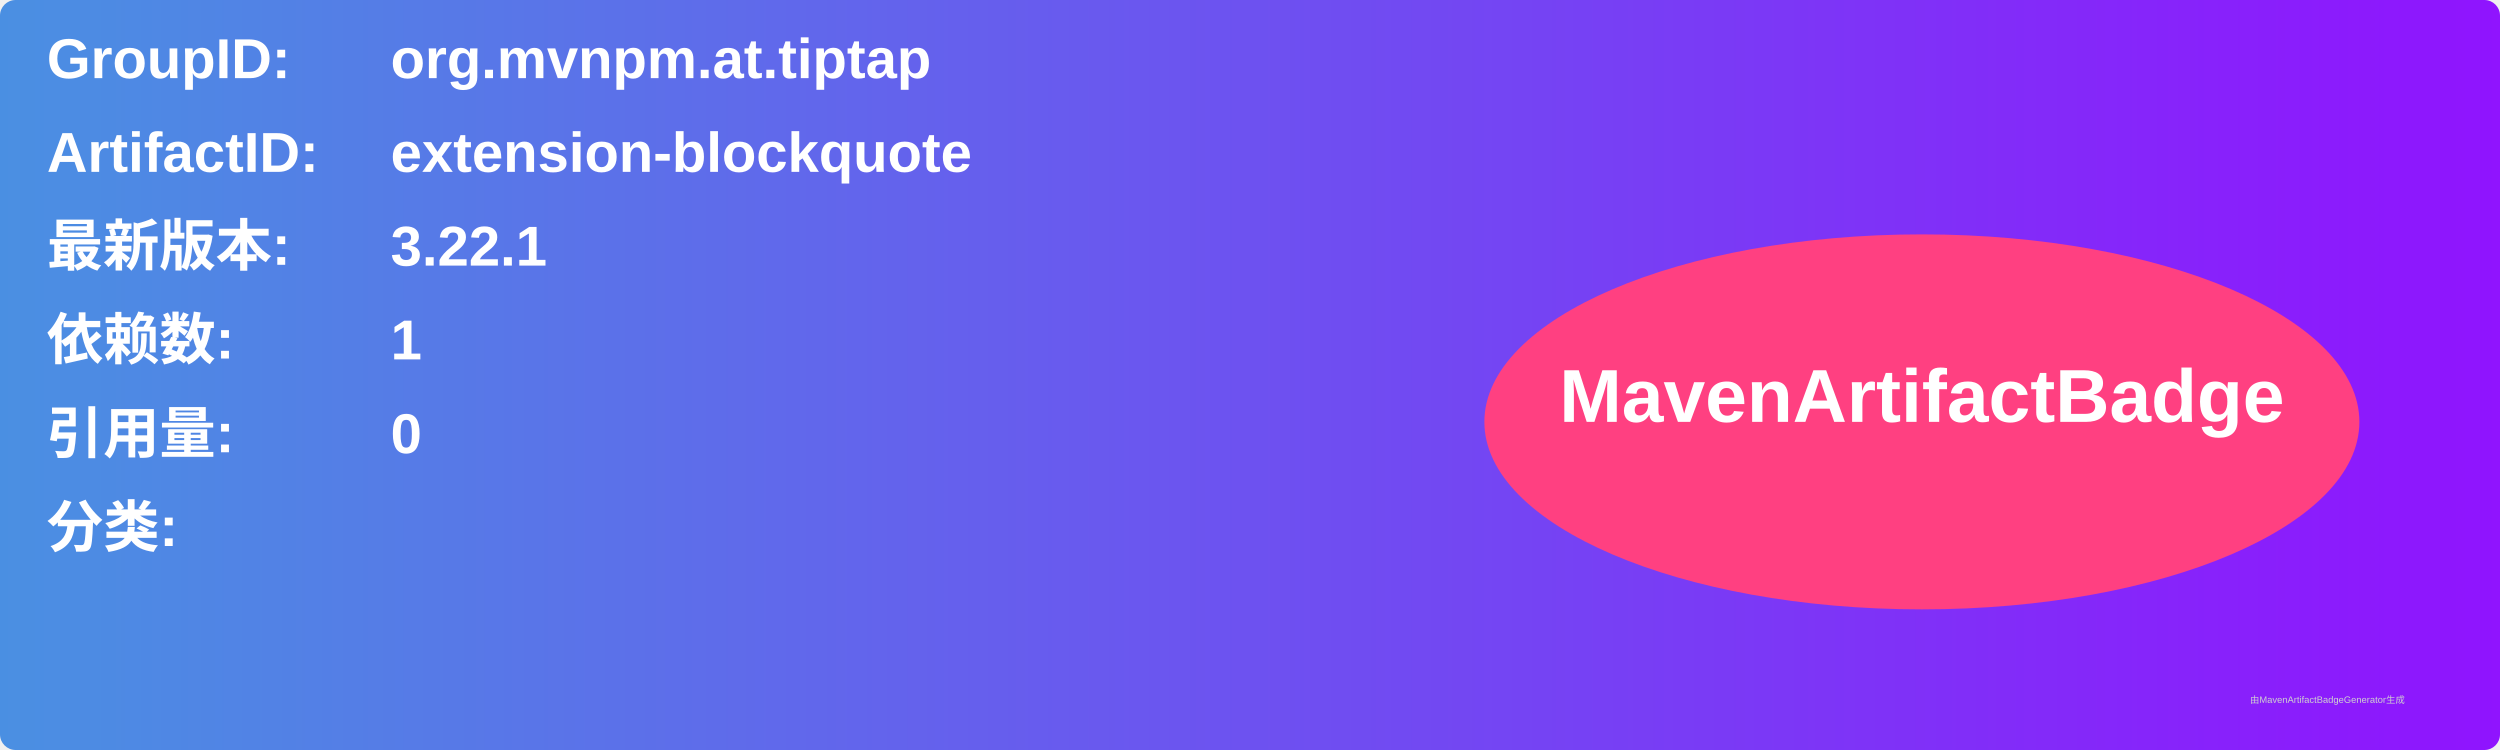
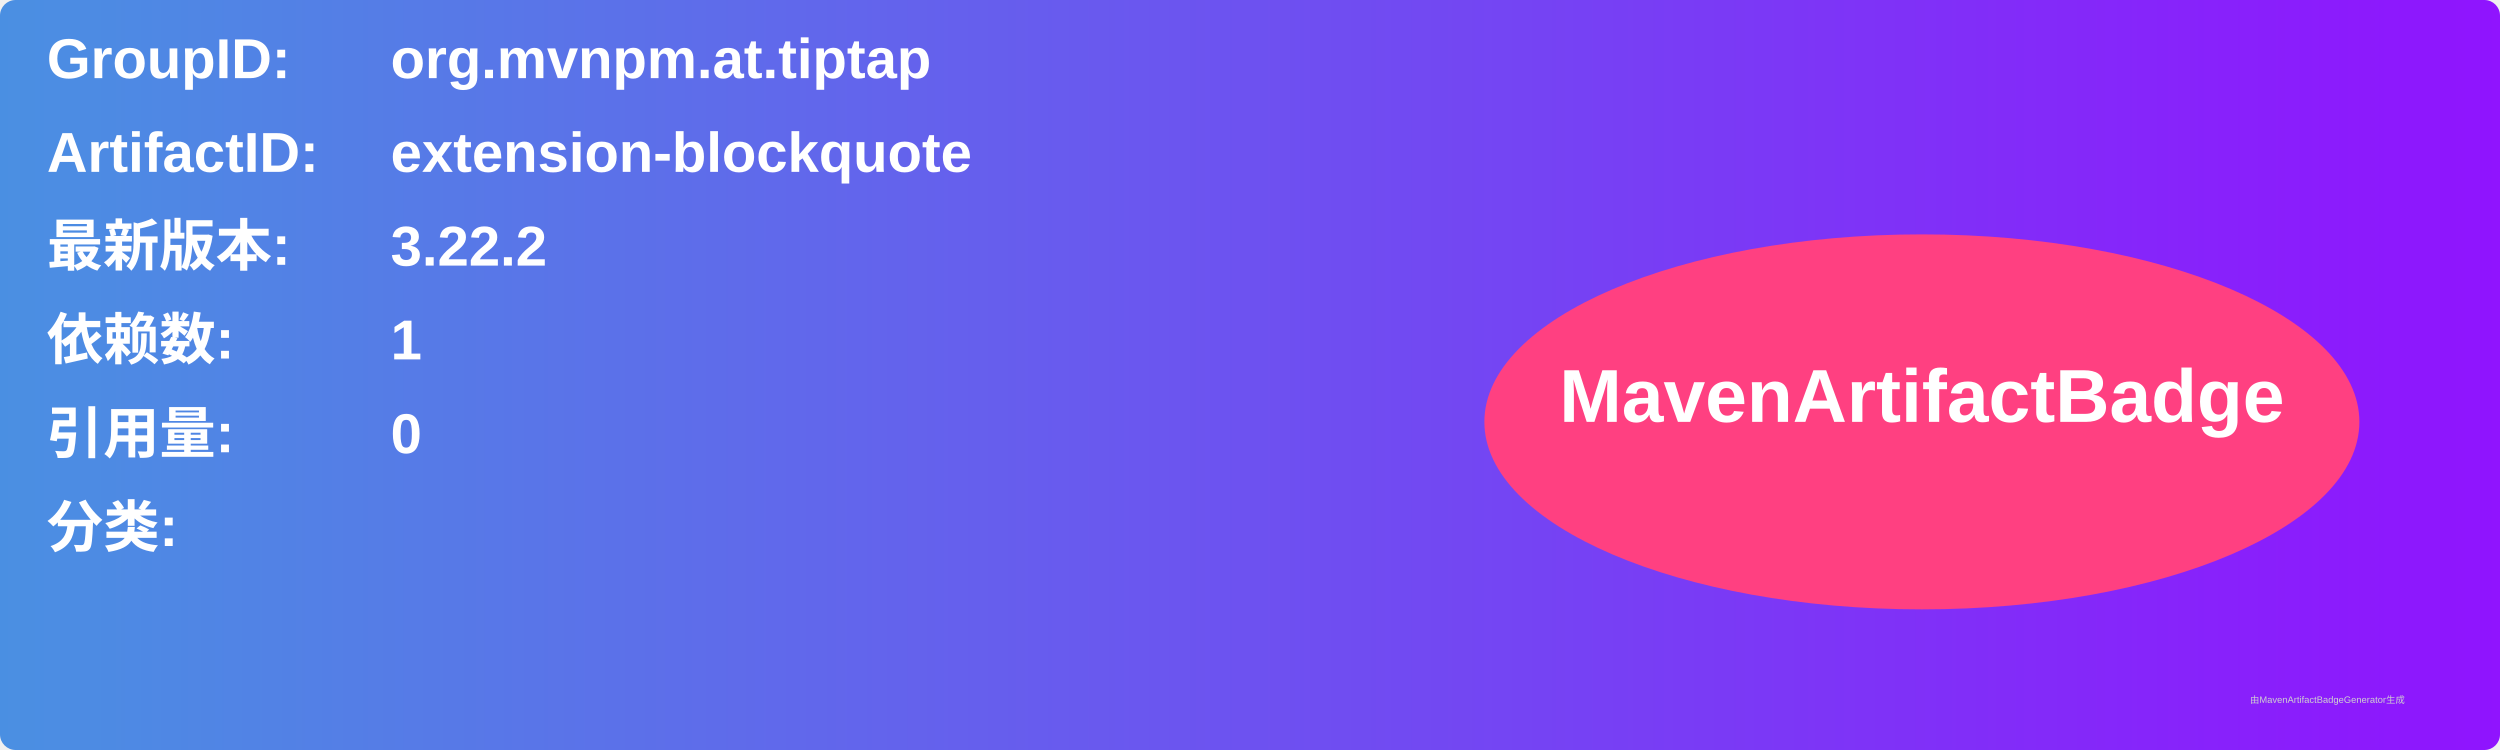
<svg xmlns="http://www.w3.org/2000/svg" width="800" height="240" viewBox="0 0 800 240">
  <linearGradient id="grad" x1="0%" y1="0%" x2="100%" y2="0%">
    <stop offset="0%" stop-color="#4a90e2" />
    <stop offset="100%" stop-color="#9013fe" />
  </linearGradient>
  <rect width="100%" height="100%" rx="5" ry="5" fill="url(#grad)" />
  <g transform="translate(15, 15)">
    <text x="0" y="10" font-family="Arial" font-size="18" fill="white" font-weight="bold" width="260">GroupID:</text>
    <text x="110" y="10" font-family="Arial" font-size="18" fill="white" font-weight="bold" width="460">org.mvnpm.at.tiptap</text>
    <text x="0" y="40" font-family="Arial" font-size="18" fill="white" font-weight="bold" width="260">ArtifactID:</text>
    <text x="110" y="40" font-family="Arial" font-size="18" fill="white" font-weight="bold" width="460">extension-blockquote</text>
    <text x="0" y="70" font-family="Arial" font-size="18" fill="white" font-weight="bold">最新版本:</text>
    <text x="110" y="70" font-family="Arial" font-size="18" fill="white" font-weight="bold">
-       <tspan font-weight="bold">3.22.1</tspan>
+       <tspan font-weight="bold">3.22.2</tspan>
    </text>
    <text x="0" y="100" font-family="Arial" font-size="18" fill="white" font-weight="bold">依赖数: </text>
    <text x="110" y="100" font-family="Arial" font-size="18" fill="white">
      <tspan font-weight="bold">1</tspan>
    </text>
    <text x="0" y="130" font-family="Arial" font-size="18" fill="white" font-weight="bold">引用量: </text>
    <text x="110" y="130" font-family="Arial" font-size="18" fill="white">
      <tspan font-weight="bold">0</tspan>
    </text>
    <text x="0" y="160" font-family="Arial" font-size="18" fill="white" font-weight="bold">分类:</text>
    <text x="10" y="190" font-family="Arial" font-size="10" fill="white">
      <tspan font-weight="bold" />
    </text>
    <ellipse cx="600" cy="120" rx="140" ry="60" fill="#ff4081" />
    <text x="600" y="120" text-anchor="middle" font-family="Arial" font-size="24" fill="white" font-weight="bold">MavenArtifactBadge</text>
  </g>
  <text x="720" y="225" font-family="Arial" font-size="3" fill="#d0d0d0">由MavenArtifactBadgeGenerator生成</text>
</svg>
